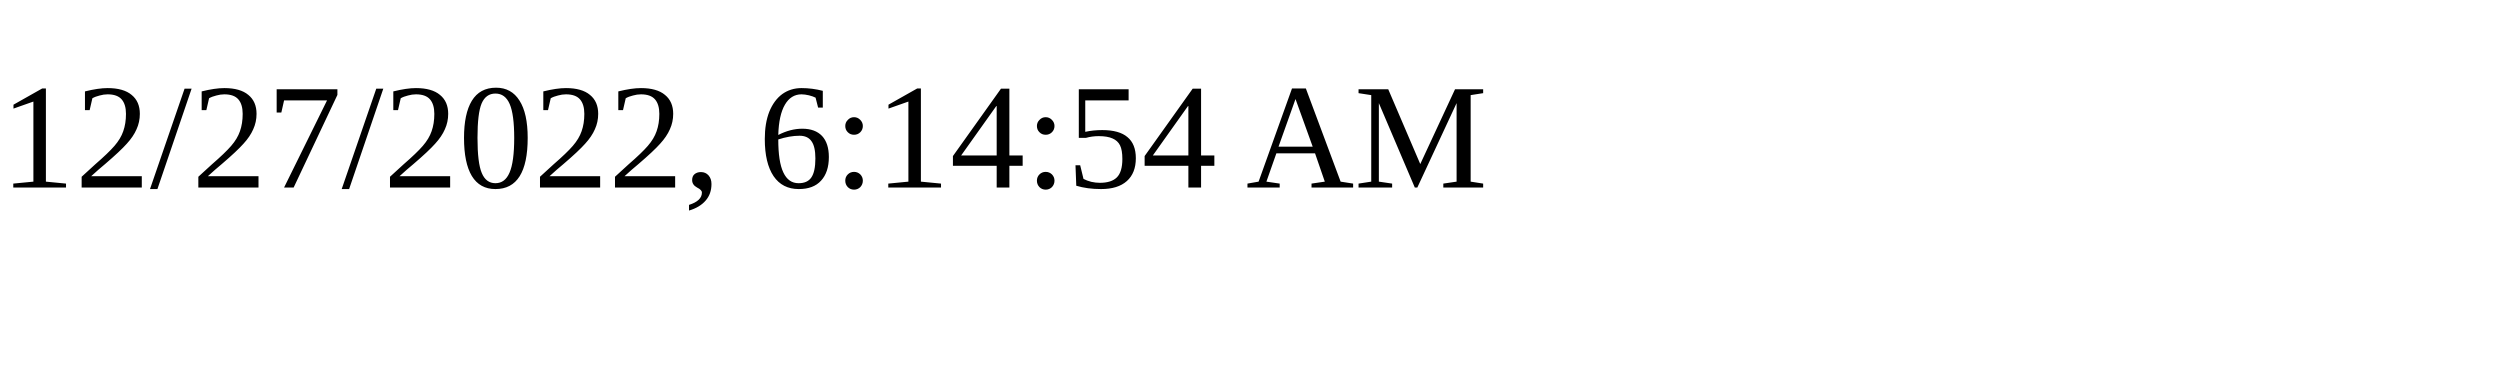
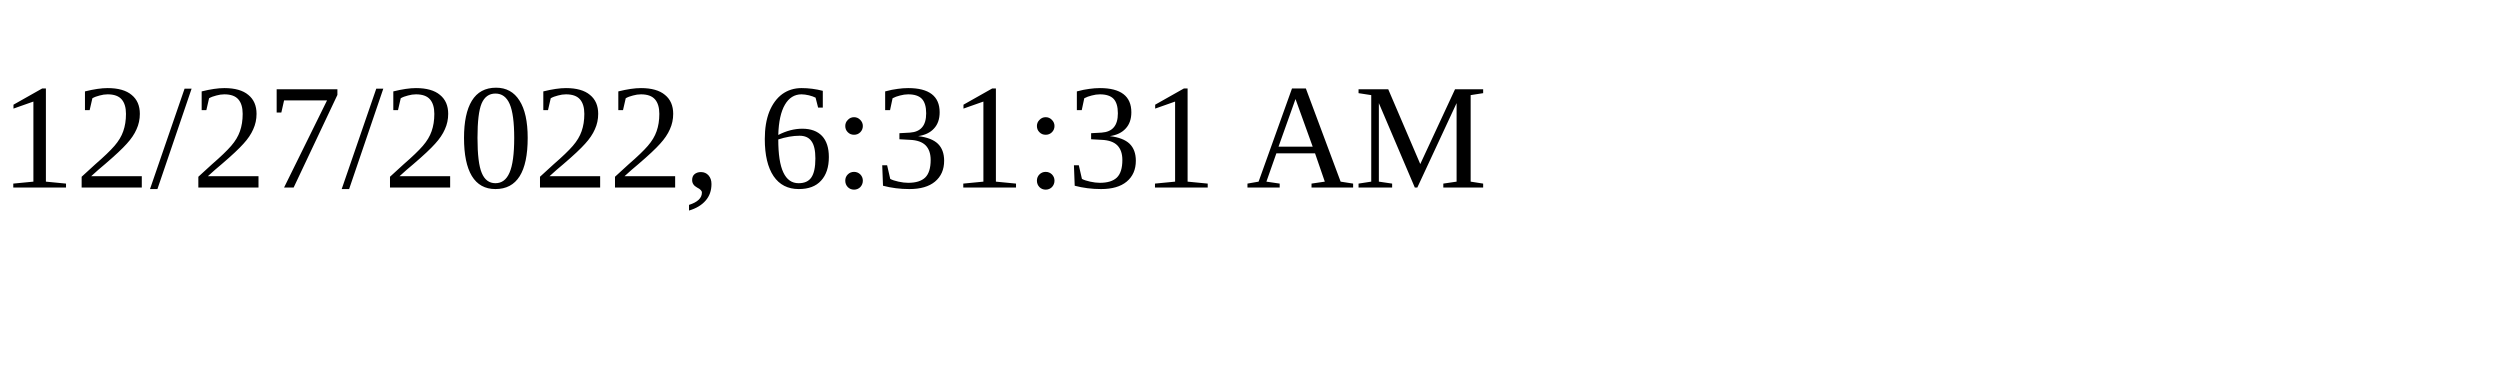
<svg xmlns="http://www.w3.org/2000/svg" height="30" width="200">
-   <text x="0" y="15">12/27/2022, 6:14:54 AM</text>
+   <text x="0" y="15">12/27/2022, 6:31:31 AM</text>
</svg>
